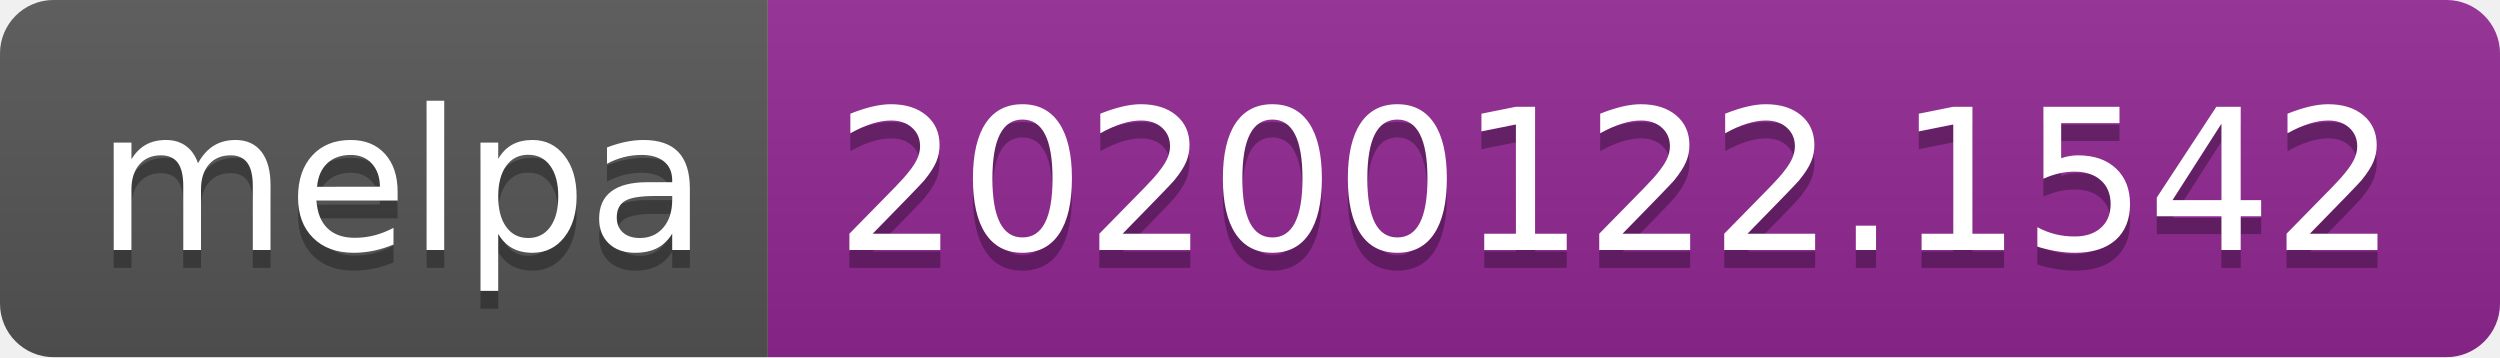
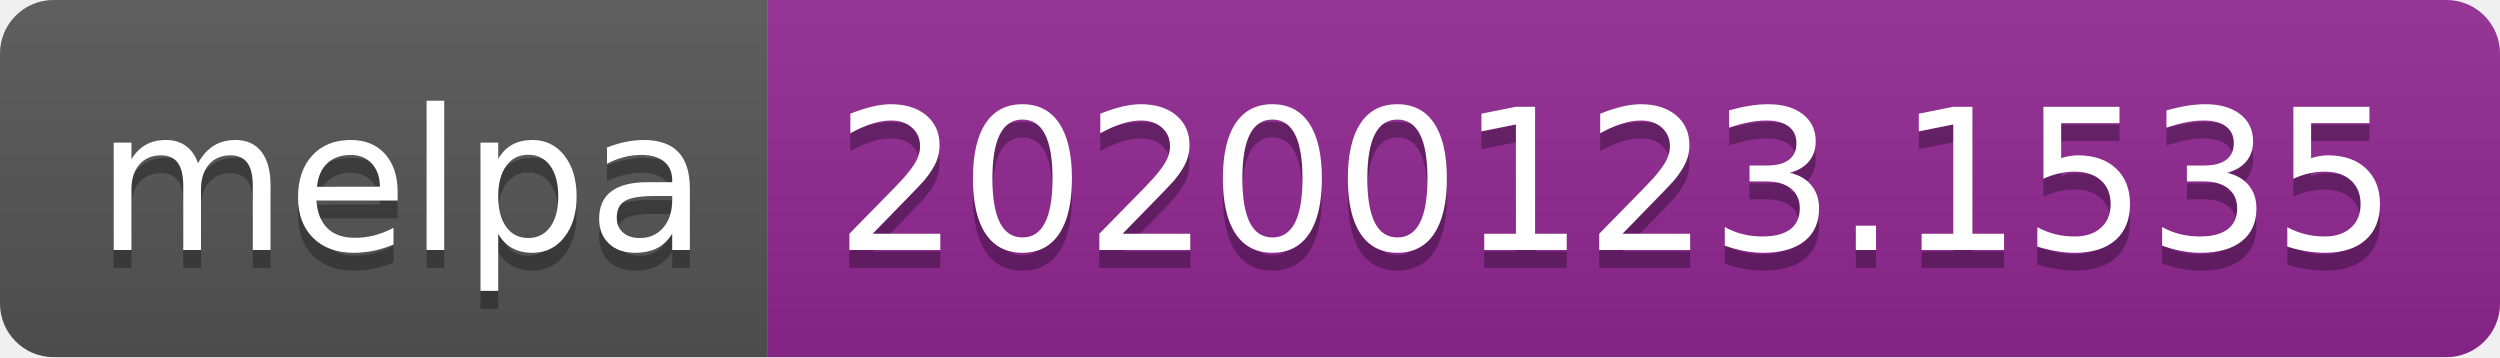
<svg xmlns="http://www.w3.org/2000/svg" width="140" height="20">
  <linearGradient id="b" x2="0" y2="100%">
    <stop offset="0" stop-color="#bbb" stop-opacity=".1" />
    <stop offset="1" stop-opacity=".1" />
  </linearGradient>
  <clipPath id="a">
    <rect width="140" height="20" rx="3" fill="#fff" />
  </clipPath>
  <g clip-path="url(#a)">
    <path fill="#555" d="M0 0h43v20H0z" />
    <path fill="#922793" d="M43 0h97v20H43z" />
    <path fill="url(#b)" d="M0 0h140v20H0z" />
  </g>
  <g fill="#fff" text-anchor="middle" font-family="DejaVu Sans,Verdana,Geneva,sans-serif" font-size="110">
    <text x="225" y="150" fill="#010101" fill-opacity=".3" transform="scale(.1)" textLength="330">melpa</text>
    <text x="225" y="140" transform="scale(.1)" textLength="330">melpa</text>
-     <text x="905" y="150" fill="#010101" fill-opacity=".3" transform="scale(.1)" textLength="870">20200122.1542</text>
-     <text x="905" y="140" transform="scale(.1)" textLength="870">20200122.1542</text>
+     <text x="905" y="150" fill="#010101" fill-opacity=".3" transform="scale(.1)" textLength="870">20200123.1535</text>
+     <text x="905" y="140" transform="scale(.1)" textLength="870">20200123.1535</text>
  </g>
</svg>
